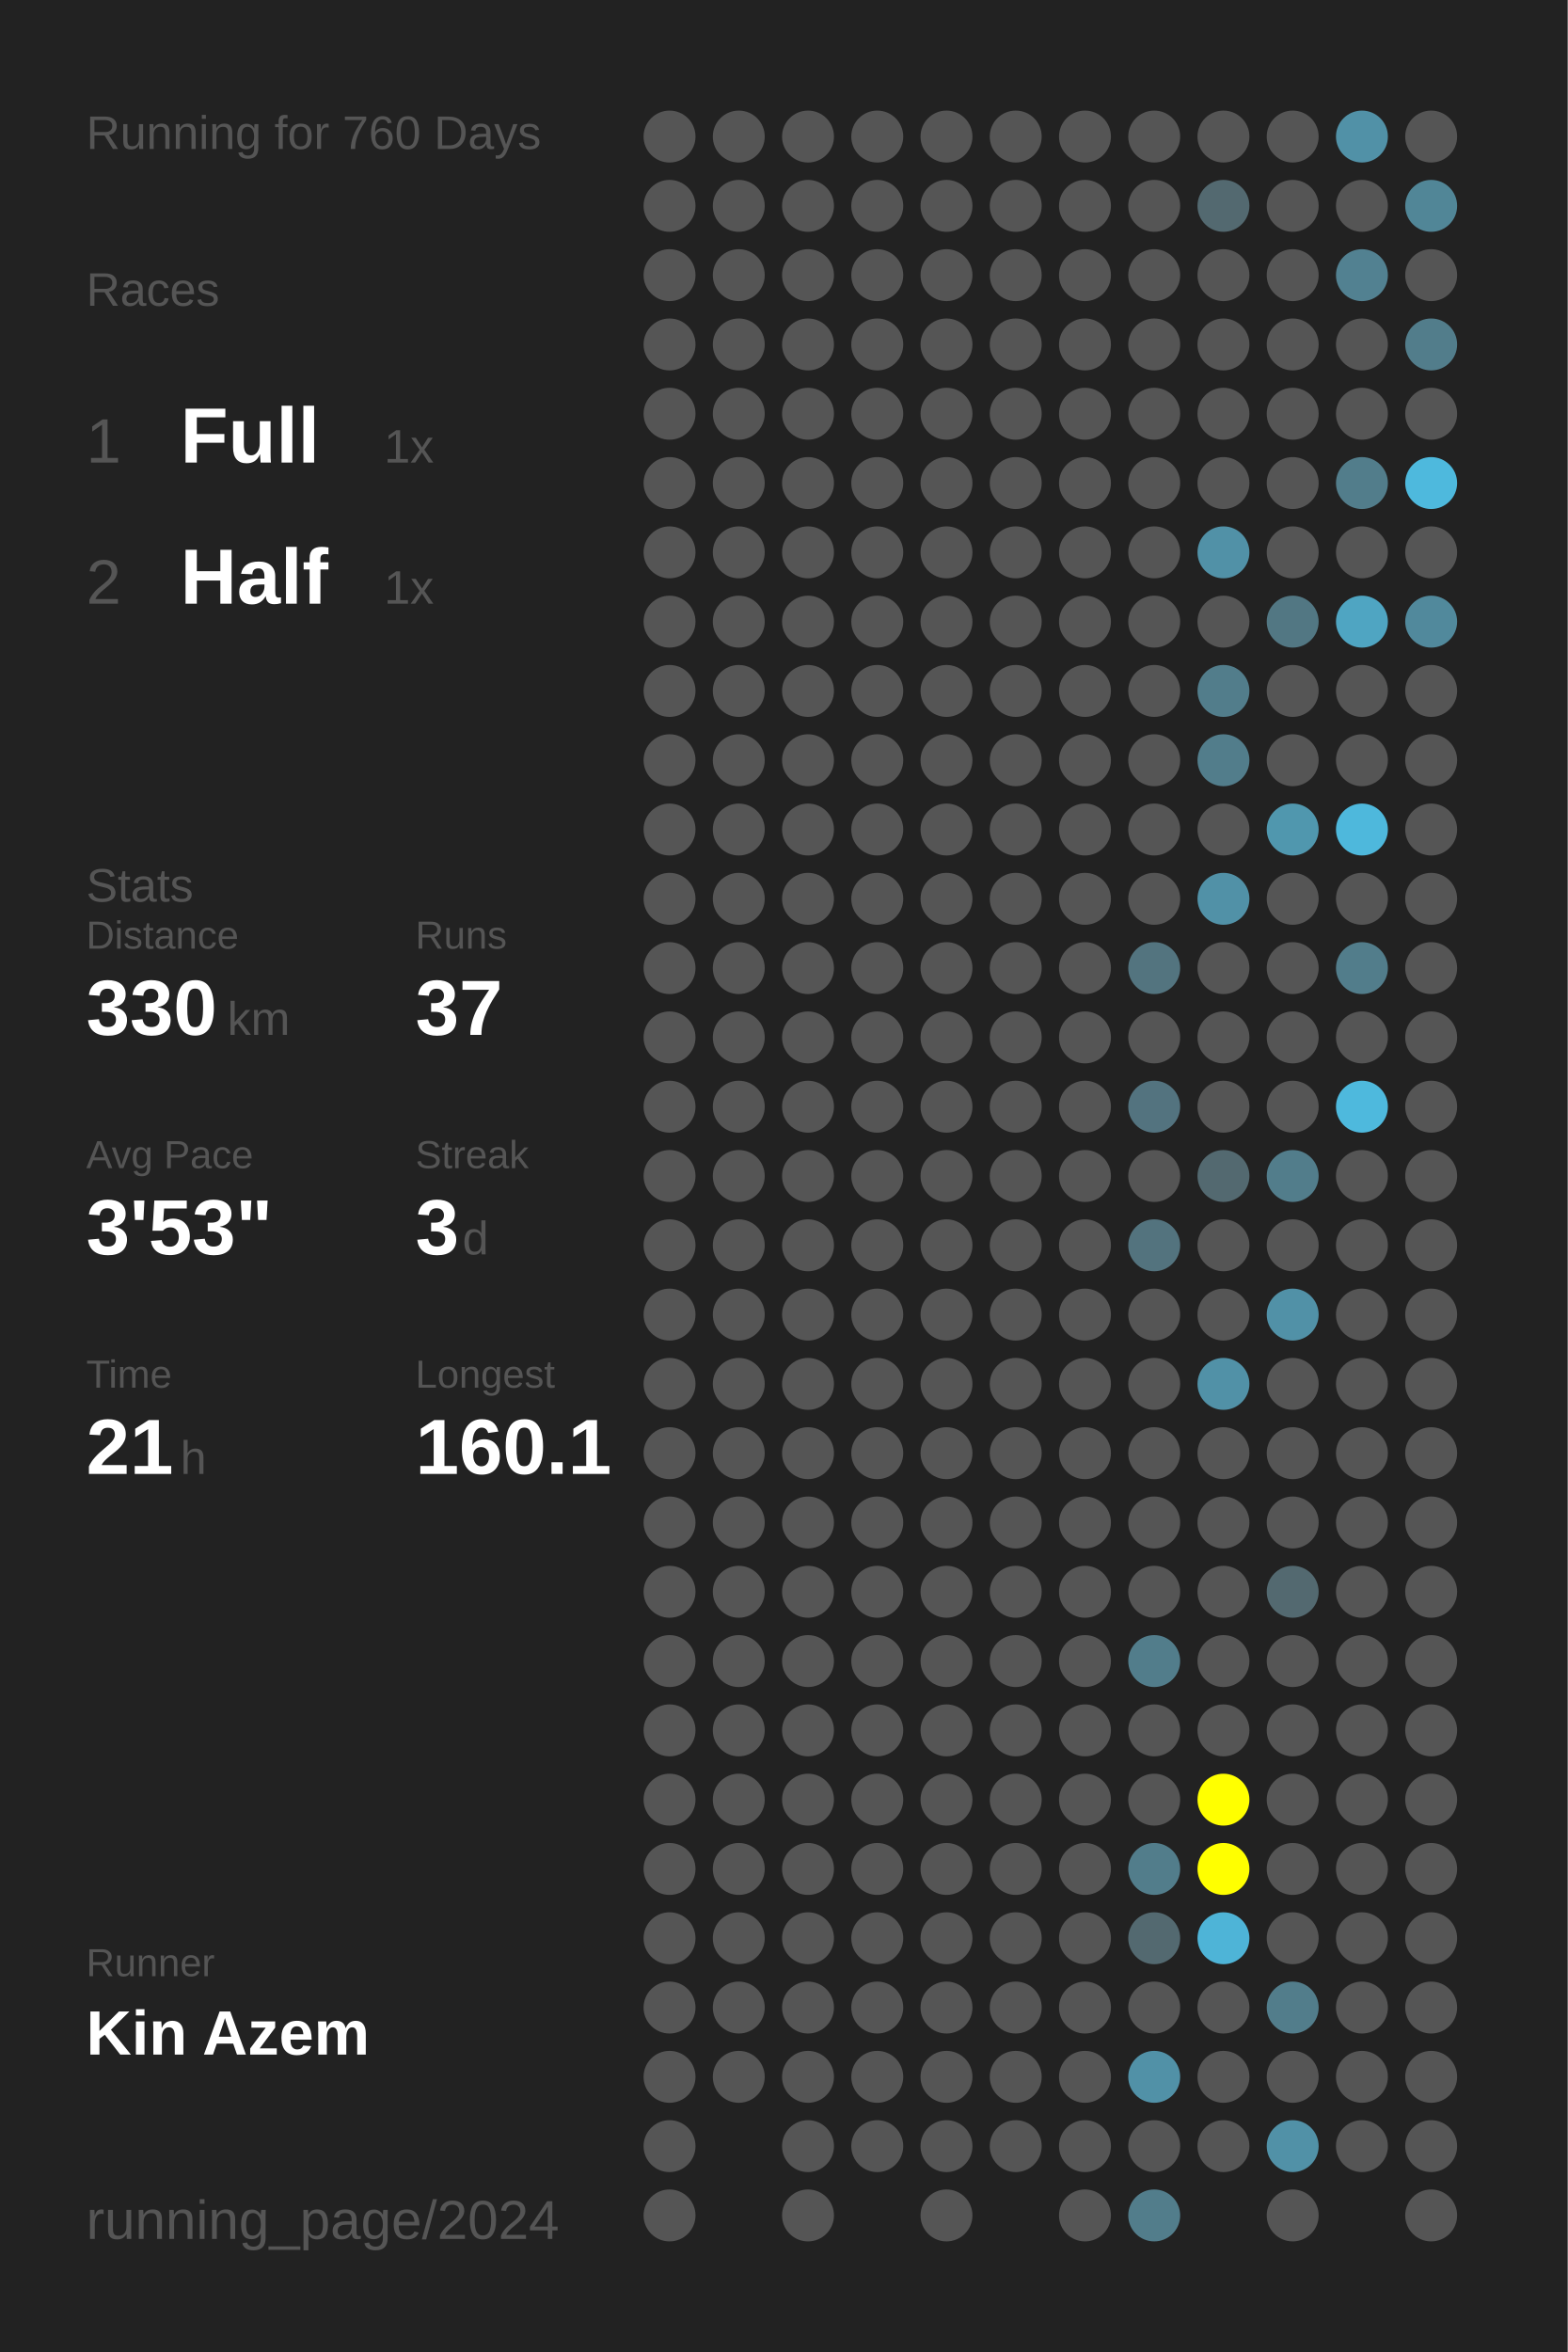
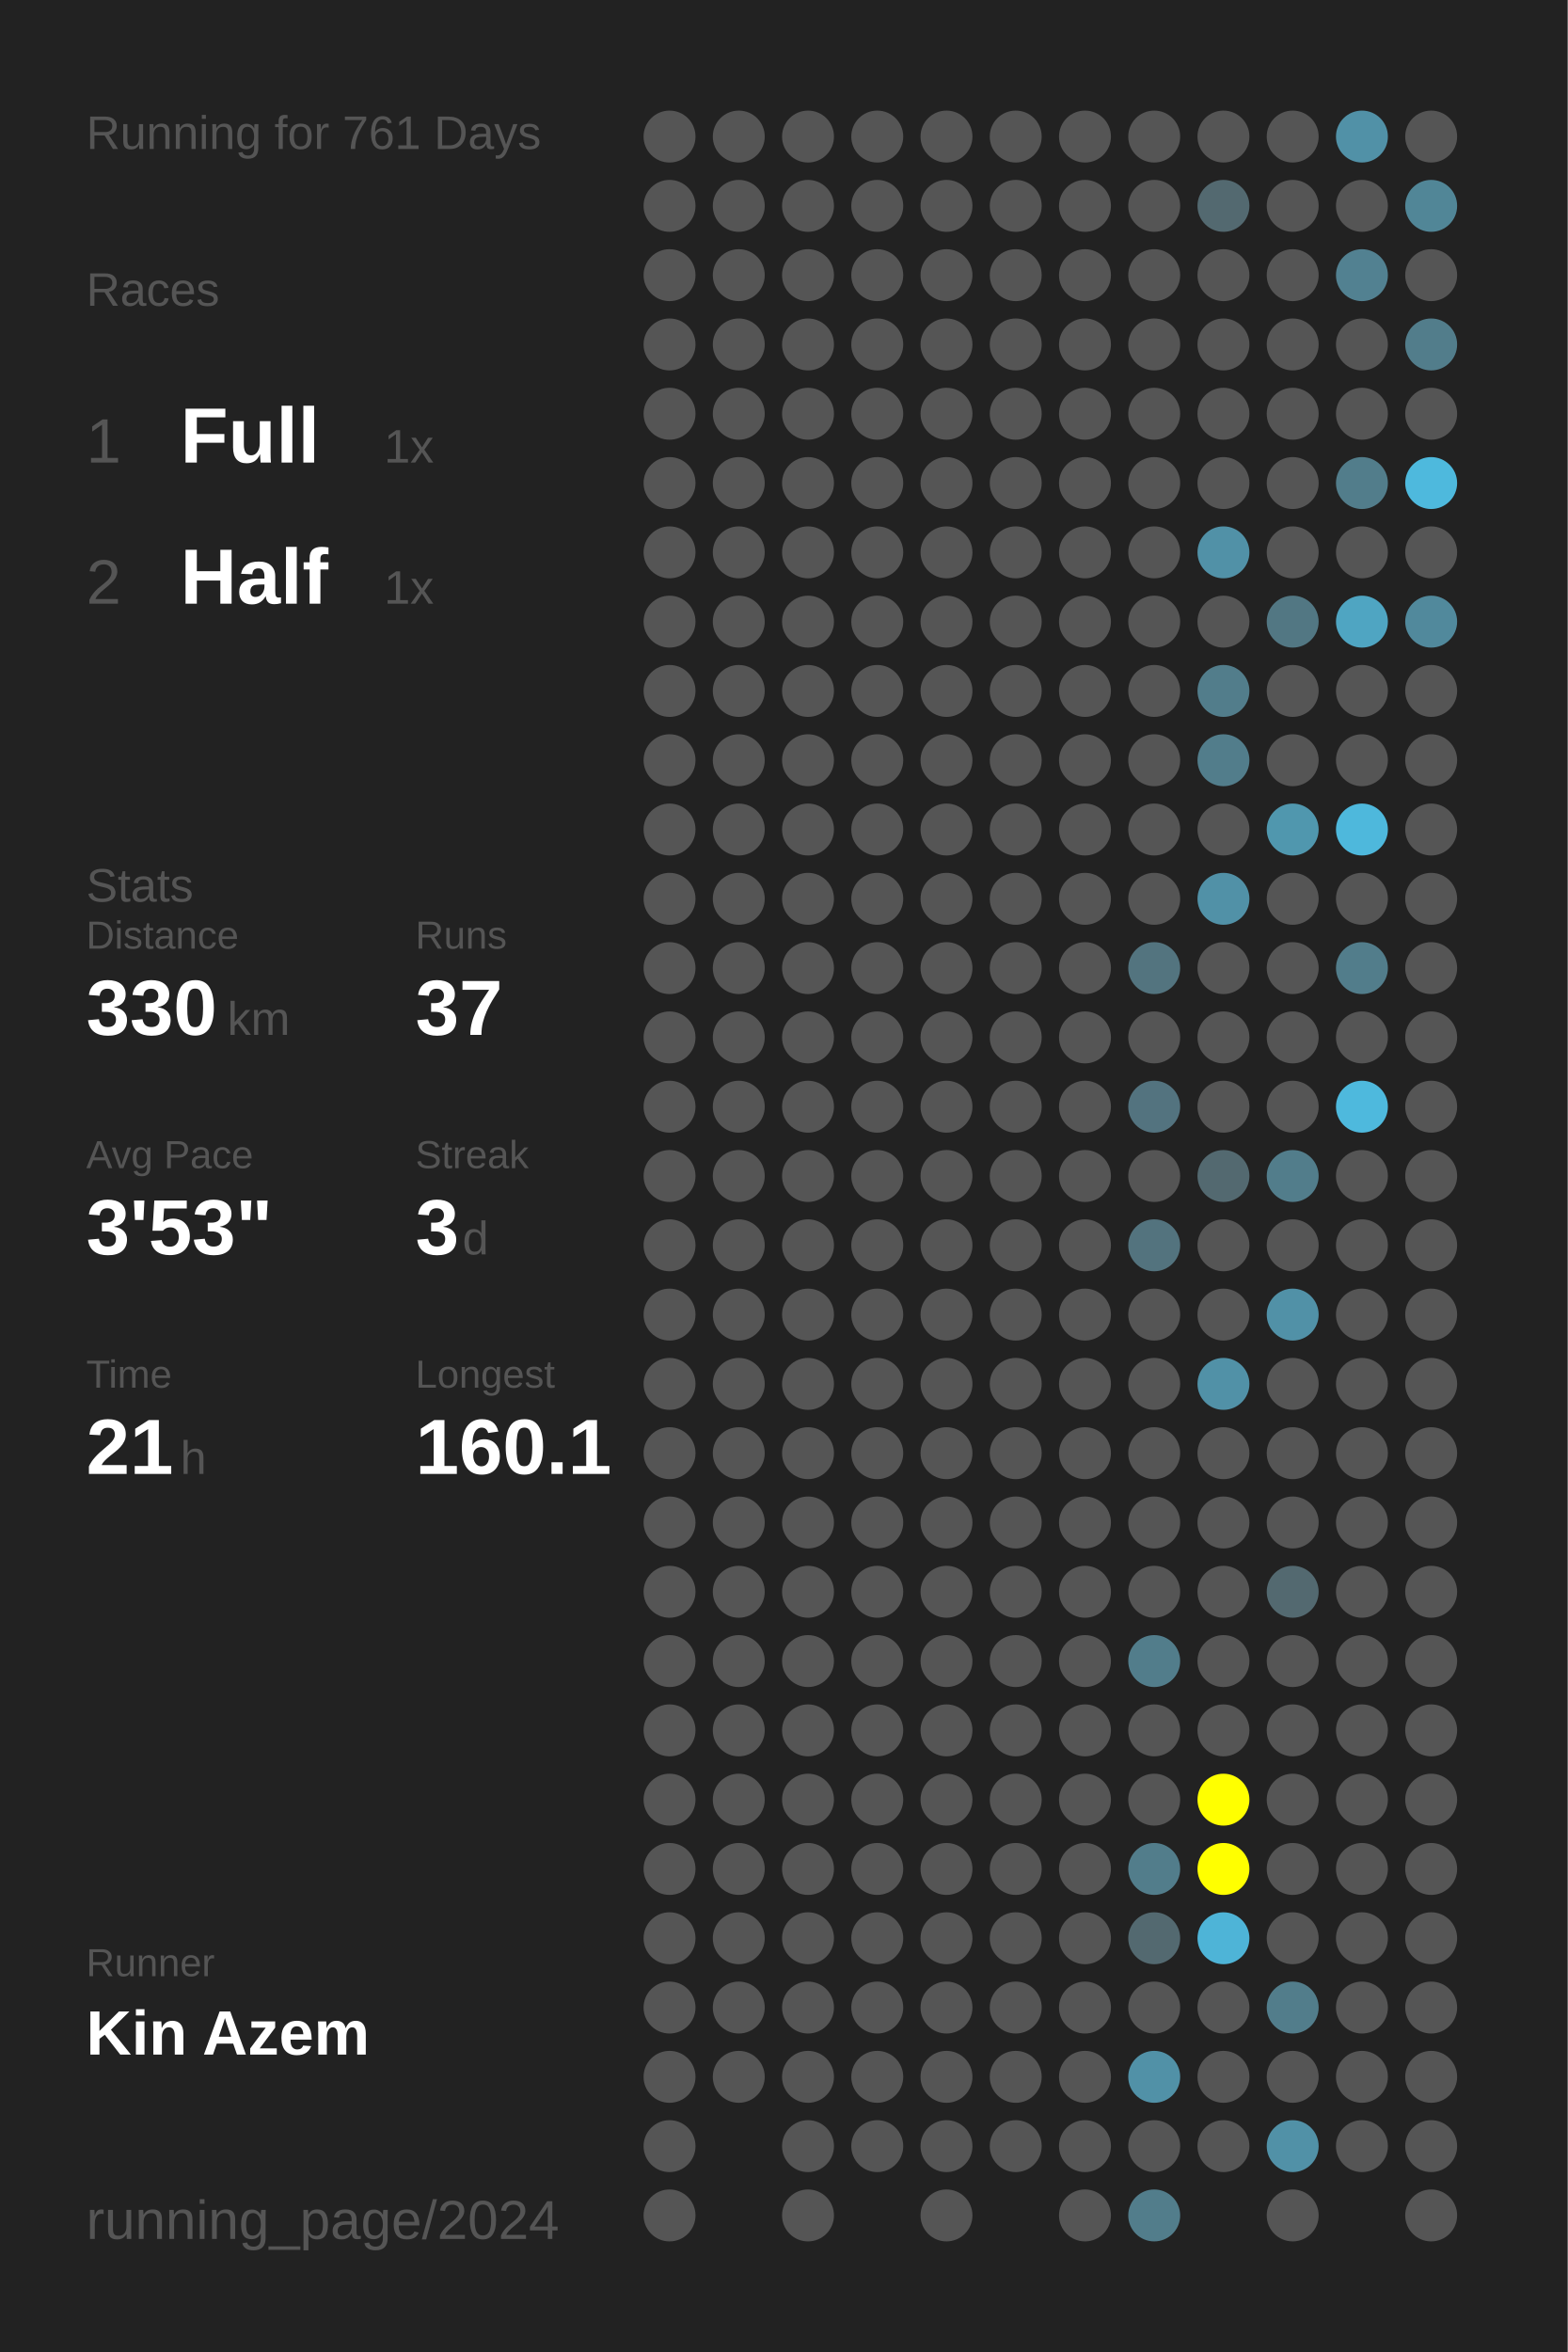
<svg xmlns="http://www.w3.org/2000/svg" baseProfile="full" height="300mm" version="1.1" viewBox="0,0,200,300" width="200mm">
  <defs />
  <rect fill="#222222" height="300" width="200" x="0" y="0" />
-   <text fill="#555555" style="font-size:6px; font-family:Arial;" x="11" y="19">Running for 760 Days</text>
+   <text fill="#555555" style="font-size:6px; font-family:Arial;" x="11" y="19">Running for 761 Days</text>
  <text fill="#555555" style="font-size:6px; font-family:Arial;" x="11" y="39">Races</text>
  <text fill="#555555" style="font-size:8px; font-family:Arial;" x="11" y="59">1</text>
  <text fill="#FFFFFF" style="font-size:10px; font-family:Arial; font-weight:bold;" x="23" y="59">Full</text>
  <text fill="#555555" style="font-size:6px; font-family:Arial;" x="49" y="59">1x</text>
  <text fill="#555555" style="font-size:8px; font-family:Arial;" x="11" y="77">2</text>
  <text fill="#FFFFFF" style="font-size:10px; font-family:Arial; font-weight:bold;" x="23" y="77">Half</text>
  <text fill="#555555" style="font-size:6px; font-family:Arial;" x="49" y="77">1x</text>
  <text fill="#555555" style="font-size:6px; font-family:Arial;" x="11" y="115">Stats</text>
  <text fill="#555555" style="font-size:5px; font-family:Arial;" x="11" y="121">Distance</text>
  <text fill="#FFFFFF" style="font-size:10px; font-family:Arial; font-weight:bold;" x="11" y="132">330</text>
  <text fill="#555555" style="font-size:6px; font-family:Arial;" x="29" y="132">km</text>
  <text fill="#555555" style="font-size:5px; font-family:Arial;" x="53" y="121">Runs</text>
  <text fill="#FFFFFF" style="font-size:10px; font-family:Arial; font-weight:bold;" x="53" y="132">37</text>
  <text fill="#555555" style="font-size:5px; font-family:Arial;" x="11" y="149">Avg Pace</text>
  <text fill="#FFFFFF" style="font-size:10px; font-family:Arial; font-weight:bold;" x="11" y="160">3'53"</text>
  <text fill="#555555" style="font-size:5px; font-family:Arial;" x="53" y="149">Streak</text>
  <text fill="#FFFFFF" style="font-size:10px; font-family:Arial; font-weight:bold;" x="53" y="160">3</text>
  <text fill="#555555" style="font-size:6px; font-family:Arial;" x="59" y="160">d</text>
  <text fill="#555555" style="font-size:5px; font-family:Arial;" x="11" y="177">Time</text>
  <text fill="#FFFFFF" style="font-size:10px; font-family:Arial; font-weight:bold;" x="11" y="188">21</text>
  <text fill="#555555" style="font-size:6px; font-family:Arial;" x="23" y="188">h</text>
  <text fill="#555555" style="font-size:5px; font-family:Arial;" x="53" y="177">Longest</text>
  <text fill="#FFFFFF" style="font-size:10px; font-family:Arial; font-weight:bold;" x="53" y="188">160.1</text>
  <text fill="#555555" style="font-size:5px; font-family:Arial;" x="11" y="252.065">Runner</text>
  <text fill="#FFFFFF" style="font-size:8px; font-family:Arial; font-weight:bold;" x="11" y="262.065">Kin Azem</text>
  <text fill="#555555" style="font-size:7px; font-family:Arial;" x="11" y="285.581">running_page/2024</text>
  <circle cx="85.417" cy="17.419" fill="#555555" r="3.312" />
  <circle cx="85.417" cy="26.258" fill="#555555" r="3.312" />
  <circle cx="85.417" cy="35.097" fill="#555555" r="3.312" />
  <circle cx="85.417" cy="43.935" fill="#555555" r="3.312" />
  <circle cx="85.417" cy="52.774" fill="#555555" r="3.312" />
  <circle cx="85.417" cy="61.613" fill="#555555" r="3.312" />
  <circle cx="85.417" cy="70.452" fill="#555555" r="3.312" />
  <circle cx="85.417" cy="79.29" fill="#555555" r="3.312" />
  <circle cx="85.417" cy="88.129" fill="#555555" r="3.312" />
  <circle cx="85.417" cy="96.968" fill="#555555" r="3.312" />
  <circle cx="85.417" cy="105.806" fill="#555555" r="3.312" />
  <circle cx="85.417" cy="114.645" fill="#555555" r="3.312" />
  <circle cx="85.417" cy="123.484" fill="#555555" r="3.312" />
  <circle cx="85.417" cy="132.323" fill="#555555" r="3.312" />
  <circle cx="85.417" cy="141.161" fill="#555555" r="3.312" />
  <circle cx="85.417" cy="150" fill="#555555" r="3.312" />
  <circle cx="85.417" cy="158.839" fill="#555555" r="3.312" />
  <circle cx="85.417" cy="167.677" fill="#555555" r="3.312" />
  <circle cx="85.417" cy="176.516" fill="#555555" r="3.312" />
  <circle cx="85.417" cy="185.355" fill="#555555" r="3.312" />
  <circle cx="85.417" cy="194.194" fill="#555555" r="3.312" />
  <circle cx="85.417" cy="203.032" fill="#555555" r="3.312" />
  <circle cx="85.417" cy="211.871" fill="#555555" r="3.312" />
  <circle cx="85.417" cy="220.71" fill="#555555" r="3.312" />
  <circle cx="85.417" cy="229.548" fill="#555555" r="3.312" />
  <circle cx="85.417" cy="238.387" fill="#555555" r="3.312" />
  <circle cx="85.417" cy="247.226" fill="#555555" r="3.312" />
  <circle cx="85.417" cy="256.065" fill="#555555" r="3.312" />
  <circle cx="85.417" cy="264.903" fill="#555555" r="3.312" />
  <circle cx="85.417" cy="273.742" fill="#555555" r="3.312" />
  <circle cx="85.417" cy="282.581" fill="#555555" r="3.312" />
  <circle cx="94.25" cy="17.419" fill="#555555" r="3.312" />
  <circle cx="94.25" cy="26.258" fill="#555555" r="3.312" />
  <circle cx="94.25" cy="35.097" fill="#555555" r="3.312" />
  <circle cx="94.25" cy="43.935" fill="#555555" r="3.312" />
  <circle cx="94.25" cy="52.774" fill="#555555" r="3.312" />
  <circle cx="94.25" cy="61.613" fill="#555555" r="3.312" />
  <circle cx="94.25" cy="70.452" fill="#555555" r="3.312" />
  <circle cx="94.25" cy="79.29" fill="#555555" r="3.312" />
  <circle cx="94.25" cy="88.129" fill="#555555" r="3.312" />
  <circle cx="94.25" cy="96.968" fill="#555555" r="3.312" />
  <circle cx="94.25" cy="105.806" fill="#555555" r="3.312" />
  <circle cx="94.25" cy="114.645" fill="#555555" r="3.312" />
  <circle cx="94.25" cy="123.484" fill="#555555" r="3.312" />
  <circle cx="94.25" cy="132.323" fill="#555555" r="3.312" />
  <circle cx="94.25" cy="141.161" fill="#555555" r="3.312" />
  <circle cx="94.25" cy="150" fill="#555555" r="3.312" />
  <circle cx="94.25" cy="158.839" fill="#555555" r="3.312" />
  <circle cx="94.25" cy="167.677" fill="#555555" r="3.312" />
  <circle cx="94.25" cy="176.516" fill="#555555" r="3.312" />
  <circle cx="94.25" cy="185.355" fill="#555555" r="3.312" />
  <circle cx="94.25" cy="194.194" fill="#555555" r="3.312" />
  <circle cx="94.25" cy="203.032" fill="#555555" r="3.312" />
  <circle cx="94.25" cy="211.871" fill="#555555" r="3.312" />
  <circle cx="94.25" cy="220.71" fill="#555555" r="3.312" />
  <circle cx="94.25" cy="229.548" fill="#555555" r="3.312" />
  <circle cx="94.25" cy="238.387" fill="#555555" r="3.312" />
  <circle cx="94.25" cy="247.226" fill="#555555" r="3.312" />
  <circle cx="94.25" cy="256.065" fill="#555555" r="3.312" />
  <circle cx="94.25" cy="264.903" fill="#555555" r="3.312" />
  <circle cx="103.083" cy="17.419" fill="#555555" r="3.312" />
  <circle cx="103.083" cy="26.258" fill="#555555" r="3.312" />
  <circle cx="103.083" cy="35.097" fill="#555555" r="3.312" />
  <circle cx="103.083" cy="43.935" fill="#555555" r="3.312" />
  <circle cx="103.083" cy="52.774" fill="#555555" r="3.312" />
  <circle cx="103.083" cy="61.613" fill="#555555" r="3.312" />
  <circle cx="103.083" cy="70.452" fill="#555555" r="3.312" />
  <circle cx="103.083" cy="79.29" fill="#555555" r="3.312" />
  <circle cx="103.083" cy="88.129" fill="#555555" r="3.312" />
  <circle cx="103.083" cy="96.968" fill="#555555" r="3.312" />
  <circle cx="103.083" cy="105.806" fill="#555555" r="3.312" />
  <circle cx="103.083" cy="114.645" fill="#555555" r="3.312" />
  <circle cx="103.083" cy="123.484" fill="#555555" r="3.312" />
  <circle cx="103.083" cy="132.323" fill="#555555" r="3.312" />
  <circle cx="103.083" cy="141.161" fill="#555555" r="3.312" />
  <circle cx="103.083" cy="150" fill="#555555" r="3.312" />
  <circle cx="103.083" cy="158.839" fill="#555555" r="3.312" />
  <circle cx="103.083" cy="167.677" fill="#555555" r="3.312" />
  <circle cx="103.083" cy="176.516" fill="#555555" r="3.312" />
  <circle cx="103.083" cy="185.355" fill="#555555" r="3.312" />
  <circle cx="103.083" cy="194.194" fill="#555555" r="3.312" />
  <circle cx="103.083" cy="203.032" fill="#555555" r="3.312" />
  <circle cx="103.083" cy="211.871" fill="#555555" r="3.312" />
  <circle cx="103.083" cy="220.71" fill="#555555" r="3.312" />
  <circle cx="103.083" cy="229.548" fill="#555555" r="3.312" />
  <circle cx="103.083" cy="238.387" fill="#555555" r="3.312" />
  <circle cx="103.083" cy="247.226" fill="#555555" r="3.312" />
  <circle cx="103.083" cy="256.065" fill="#555555" r="3.312" />
  <circle cx="103.083" cy="264.903" fill="#555555" r="3.312" />
  <circle cx="103.083" cy="273.742" fill="#555555" r="3.312" />
  <circle cx="103.083" cy="282.581" fill="#555555" r="3.312" />
  <circle cx="111.917" cy="17.419" fill="#555555" r="3.312" />
  <circle cx="111.917" cy="26.258" fill="#555555" r="3.312" />
  <circle cx="111.917" cy="35.097" fill="#555555" r="3.312" />
  <circle cx="111.917" cy="43.935" fill="#555555" r="3.312" />
  <circle cx="111.917" cy="52.774" fill="#555555" r="3.312" />
  <circle cx="111.917" cy="61.613" fill="#555555" r="3.312" />
  <circle cx="111.917" cy="70.452" fill="#555555" r="3.312" />
  <circle cx="111.917" cy="79.29" fill="#555555" r="3.312" />
  <circle cx="111.917" cy="88.129" fill="#555555" r="3.312" />
  <circle cx="111.917" cy="96.968" fill="#555555" r="3.312" />
  <circle cx="111.917" cy="105.806" fill="#555555" r="3.312" />
  <circle cx="111.917" cy="114.645" fill="#555555" r="3.312" />
  <circle cx="111.917" cy="123.484" fill="#555555" r="3.312" />
  <circle cx="111.917" cy="132.323" fill="#555555" r="3.312" />
  <circle cx="111.917" cy="141.161" fill="#555555" r="3.312" />
  <circle cx="111.917" cy="150" fill="#555555" r="3.312" />
  <circle cx="111.917" cy="158.839" fill="#555555" r="3.312" />
  <circle cx="111.917" cy="167.677" fill="#555555" r="3.312" />
  <circle cx="111.917" cy="176.516" fill="#555555" r="3.312" />
  <circle cx="111.917" cy="185.355" fill="#555555" r="3.312" />
  <circle cx="111.917" cy="194.194" fill="#555555" r="3.312" />
  <circle cx="111.917" cy="203.032" fill="#555555" r="3.312" />
  <circle cx="111.917" cy="211.871" fill="#555555" r="3.312" />
  <circle cx="111.917" cy="220.71" fill="#555555" r="3.312" />
  <circle cx="111.917" cy="229.548" fill="#555555" r="3.312" />
  <circle cx="111.917" cy="238.387" fill="#555555" r="3.312" />
  <circle cx="111.917" cy="247.226" fill="#555555" r="3.312" />
  <circle cx="111.917" cy="256.065" fill="#555555" r="3.312" />
  <circle cx="111.917" cy="264.903" fill="#555555" r="3.312" />
  <circle cx="111.917" cy="273.742" fill="#555555" r="3.312" />
  <circle cx="120.75" cy="17.419" fill="#555555" r="3.312" />
  <circle cx="120.75" cy="26.258" fill="#555555" r="3.312" />
  <circle cx="120.75" cy="35.097" fill="#555555" r="3.312" />
  <circle cx="120.75" cy="43.935" fill="#555555" r="3.312" />
  <circle cx="120.75" cy="52.774" fill="#555555" r="3.312" />
  <circle cx="120.75" cy="61.613" fill="#555555" r="3.312" />
  <circle cx="120.75" cy="70.452" fill="#555555" r="3.312" />
  <circle cx="120.75" cy="79.29" fill="#555555" r="3.312" />
  <circle cx="120.75" cy="88.129" fill="#555555" r="3.312" />
  <circle cx="120.75" cy="96.968" fill="#555555" r="3.312" />
  <circle cx="120.75" cy="105.806" fill="#555555" r="3.312" />
  <circle cx="120.75" cy="114.645" fill="#555555" r="3.312" />
  <circle cx="120.75" cy="123.484" fill="#555555" r="3.312" />
  <circle cx="120.75" cy="132.323" fill="#555555" r="3.312" />
  <circle cx="120.75" cy="141.161" fill="#555555" r="3.312" />
  <circle cx="120.75" cy="150" fill="#555555" r="3.312" />
  <circle cx="120.75" cy="158.839" fill="#555555" r="3.312" />
  <circle cx="120.75" cy="167.677" fill="#555555" r="3.312" />
  <circle cx="120.75" cy="176.516" fill="#555555" r="3.312" />
  <circle cx="120.75" cy="185.355" fill="#555555" r="3.312" />
  <circle cx="120.75" cy="194.194" fill="#555555" r="3.312" />
  <circle cx="120.75" cy="203.032" fill="#555555" r="3.312" />
  <circle cx="120.75" cy="211.871" fill="#555555" r="3.312" />
  <circle cx="120.75" cy="220.71" fill="#555555" r="3.312" />
  <circle cx="120.75" cy="229.548" fill="#555555" r="3.312" />
  <circle cx="120.75" cy="238.387" fill="#555555" r="3.312" />
  <circle cx="120.75" cy="247.226" fill="#555555" r="3.312" />
  <circle cx="120.75" cy="256.065" fill="#555555" r="3.312" />
  <circle cx="120.75" cy="264.903" fill="#555555" r="3.312" />
  <circle cx="120.75" cy="273.742" fill="#555555" r="3.312" />
  <circle cx="120.75" cy="282.581" fill="#555555" r="3.312" />
  <circle cx="129.583" cy="17.419" fill="#555555" r="3.312" />
  <circle cx="129.583" cy="26.258" fill="#555555" r="3.312" />
  <circle cx="129.583" cy="35.097" fill="#555555" r="3.312" />
  <circle cx="129.583" cy="43.935" fill="#555555" r="3.312" />
  <circle cx="129.583" cy="52.774" fill="#555555" r="3.312" />
  <circle cx="129.583" cy="61.613" fill="#555555" r="3.312" />
  <circle cx="129.583" cy="70.452" fill="#555555" r="3.312" />
  <circle cx="129.583" cy="79.29" fill="#555555" r="3.312" />
  <circle cx="129.583" cy="88.129" fill="#555555" r="3.312" />
  <circle cx="129.583" cy="96.968" fill="#555555" r="3.312" />
  <circle cx="129.583" cy="105.806" fill="#555555" r="3.312" />
  <circle cx="129.583" cy="114.645" fill="#555555" r="3.312" />
  <circle cx="129.583" cy="123.484" fill="#555555" r="3.312" />
  <circle cx="129.583" cy="132.323" fill="#555555" r="3.312" />
  <circle cx="129.583" cy="141.161" fill="#555555" r="3.312" />
  <circle cx="129.583" cy="150" fill="#555555" r="3.312" />
  <circle cx="129.583" cy="158.839" fill="#555555" r="3.312" />
  <circle cx="129.583" cy="167.677" fill="#555555" r="3.312" />
  <circle cx="129.583" cy="176.516" fill="#555555" r="3.312" />
  <circle cx="129.583" cy="185.355" fill="#555555" r="3.312" />
  <circle cx="129.583" cy="194.194" fill="#555555" r="3.312" />
  <circle cx="129.583" cy="203.032" fill="#555555" r="3.312" />
  <circle cx="129.583" cy="211.871" fill="#555555" r="3.312" />
  <circle cx="129.583" cy="220.71" fill="#555555" r="3.312" />
  <circle cx="129.583" cy="229.548" fill="#555555" r="3.312" />
  <circle cx="129.583" cy="238.387" fill="#555555" r="3.312" />
  <circle cx="129.583" cy="247.226" fill="#555555" r="3.312" />
  <circle cx="129.583" cy="256.065" fill="#555555" r="3.312" />
  <circle cx="129.583" cy="264.903" fill="#555555" r="3.312" />
  <circle cx="129.583" cy="273.742" fill="#555555" r="3.312" />
  <circle cx="138.417" cy="17.419" fill="#555555" r="3.312" />
  <circle cx="138.417" cy="26.258" fill="#555555" r="3.312" />
  <circle cx="138.417" cy="35.097" fill="#555555" r="3.312" />
  <circle cx="138.417" cy="43.935" fill="#555555" r="3.312" />
  <circle cx="138.417" cy="52.774" fill="#555555" r="3.312" />
  <circle cx="138.417" cy="61.613" fill="#555555" r="3.312" />
  <circle cx="138.417" cy="70.452" fill="#555555" r="3.312" />
  <circle cx="138.417" cy="79.29" fill="#555555" r="3.312" />
  <circle cx="138.417" cy="88.129" fill="#555555" r="3.312" />
  <circle cx="138.417" cy="96.968" fill="#555555" r="3.312" />
  <circle cx="138.417" cy="105.806" fill="#555555" r="3.312" />
  <circle cx="138.417" cy="114.645" fill="#555555" r="3.312" />
  <circle cx="138.417" cy="123.484" fill="#555555" r="3.312" />
  <circle cx="138.417" cy="132.323" fill="#555555" r="3.312" />
  <circle cx="138.417" cy="141.161" fill="#555555" r="3.312" />
  <circle cx="138.417" cy="150" fill="#555555" r="3.312" />
  <circle cx="138.417" cy="158.839" fill="#555555" r="3.312" />
  <circle cx="138.417" cy="167.677" fill="#555555" r="3.312" />
  <circle cx="138.417" cy="176.516" fill="#555555" r="3.312" />
  <circle cx="138.417" cy="185.355" fill="#555555" r="3.312" />
  <circle cx="138.417" cy="194.194" fill="#555555" r="3.312" />
  <circle cx="138.417" cy="203.032" fill="#555555" r="3.312" />
  <circle cx="138.417" cy="211.871" fill="#555555" r="3.312" />
  <circle cx="138.417" cy="220.71" fill="#555555" r="3.312" />
  <circle cx="138.417" cy="229.548" fill="#555555" r="3.312" />
  <circle cx="138.417" cy="238.387" fill="#555555" r="3.312" />
  <circle cx="138.417" cy="247.226" fill="#555555" r="3.312" />
  <circle cx="138.417" cy="256.065" fill="#555555" r="3.312" />
  <circle cx="138.417" cy="264.903" fill="#555555" r="3.312" />
  <circle cx="138.417" cy="273.742" fill="#555555" r="3.312" />
  <circle cx="138.417" cy="282.581" fill="#555555" r="3.312" />
  <circle cx="147.25" cy="17.419" fill="#555555" r="3.312" />
  <circle cx="147.25" cy="26.258" fill="#555555" r="3.312" />
  <circle cx="147.25" cy="35.097" fill="#555555" r="3.312" />
  <circle cx="147.25" cy="43.935" fill="#555555" r="3.312" />
  <circle cx="147.25" cy="52.774" fill="#555555" r="3.312" />
  <circle cx="147.25" cy="61.613" fill="#555555" r="3.312" />
  <circle cx="147.25" cy="70.452" fill="#555555" r="3.312" />
  <circle cx="147.25" cy="79.29" fill="#555555" r="3.312" />
  <circle cx="147.25" cy="88.129" fill="#555555" r="3.312" />
  <circle cx="147.25" cy="96.968" fill="#555555" r="3.312" />
  <circle cx="147.25" cy="105.806" fill="#555555" r="3.312" />
  <circle cx="147.25" cy="114.645" fill="#555555" r="3.312" />
  <circle cx="147.25" cy="123.484" fill="#53747f" r="3.312" />
  <circle cx="147.25" cy="132.323" fill="#555555" r="3.312" />
  <circle cx="147.25" cy="141.161" fill="#53737f" r="3.312" />
  <circle cx="147.25" cy="150" fill="#555555" r="3.312" />
  <circle cx="147.25" cy="158.839" fill="#53737e" r="3.312" />
  <circle cx="147.25" cy="167.677" fill="#555555" r="3.312" />
  <circle cx="147.25" cy="176.516" fill="#555555" r="3.312" />
  <circle cx="147.25" cy="185.355" fill="#555555" r="3.312" />
  <circle cx="147.25" cy="194.194" fill="#555555" r="3.312" />
  <circle cx="147.25" cy="203.032" fill="#555555" r="3.312" />
  <circle cx="147.25" cy="211.871" fill="#527d8b" r="3.312" />
  <circle cx="147.25" cy="220.71" fill="#555555" r="3.312" />
  <circle cx="147.25" cy="229.548" fill="#555555" r="3.312" />
  <circle cx="147.25" cy="238.387" fill="#527d8b" r="3.312" />
  <circle cx="147.25" cy="247.226" fill="#536970" r="3.312" />
  <circle cx="147.25" cy="256.065" fill="#555555" r="3.312" />
  <circle cx="147.25" cy="264.903" fill="#5191a7" r="3.312" />
  <circle cx="147.25" cy="273.742" fill="#555555" r="3.312" />
  <circle cx="147.25" cy="282.581" fill="#527d8b" r="3.312" />
  <circle cx="156.083" cy="17.419" fill="#555555" r="3.312" />
  <circle cx="156.083" cy="26.258" fill="#536970" r="3.312" />
  <circle cx="156.083" cy="35.097" fill="#555555" r="3.312" />
  <circle cx="156.083" cy="43.935" fill="#555555" r="3.312" />
  <circle cx="156.083" cy="52.774" fill="#555555" r="3.312" />
  <circle cx="156.083" cy="61.613" fill="#555555" r="3.312" />
  <circle cx="156.083" cy="70.452" fill="#5191a7" r="3.312" />
  <circle cx="156.083" cy="79.29" fill="#555555" r="3.312" />
  <circle cx="156.083" cy="88.129" fill="#527d8b" r="3.312" />
  <circle cx="156.083" cy="96.968" fill="#527d8b" r="3.312" />
  <circle cx="156.083" cy="105.806" fill="#555555" r="3.312" />
  <circle cx="156.083" cy="114.645" fill="#5191a7" r="3.312" />
  <circle cx="156.083" cy="123.484" fill="#555555" r="3.312" />
  <circle cx="156.083" cy="132.323" fill="#555555" r="3.312" />
  <circle cx="156.083" cy="141.161" fill="#555555" r="3.312" />
  <circle cx="156.083" cy="150" fill="#536970" r="3.312" />
  <circle cx="156.083" cy="158.839" fill="#555555" r="3.312" />
  <circle cx="156.083" cy="167.677" fill="#555555" r="3.312" />
  <circle cx="156.083" cy="176.516" fill="#5191a7" r="3.312" />
  <circle cx="156.083" cy="185.355" fill="#555555" r="3.312" />
  <circle cx="156.083" cy="194.194" fill="#555555" r="3.312" />
  <circle cx="156.083" cy="203.032" fill="#555555" r="3.312" />
  <circle cx="156.083" cy="211.871" fill="#555555" r="3.312" />
  <circle cx="156.083" cy="220.71" fill="#555555" r="3.312" />
  <circle cx="156.083" cy="229.548" fill="#FFFF00" r="3.312" />
  <circle cx="156.083" cy="238.387" fill="#FFFF00" r="3.312" />
  <circle cx="156.083" cy="247.226" fill="#4eb4d7" r="3.312" />
  <circle cx="156.083" cy="256.065" fill="#555555" r="3.312" />
  <circle cx="156.083" cy="264.903" fill="#555555" r="3.312" />
  <circle cx="156.083" cy="273.742" fill="#555555" r="3.312" />
  <circle cx="164.917" cy="17.419" fill="#555555" r="3.312" />
  <circle cx="164.917" cy="26.258" fill="#555555" r="3.312" />
  <circle cx="164.917" cy="35.097" fill="#555555" r="3.312" />
  <circle cx="164.917" cy="43.935" fill="#555555" r="3.312" />
  <circle cx="164.917" cy="52.774" fill="#555555" r="3.312" />
  <circle cx="164.917" cy="61.613" fill="#555555" r="3.312" />
  <circle cx="164.917" cy="70.452" fill="#555555" r="3.312" />
  <circle cx="164.917" cy="79.29" fill="#527783" r="3.312" />
  <circle cx="164.917" cy="88.129" fill="#555555" r="3.312" />
  <circle cx="164.917" cy="96.968" fill="#555555" r="3.312" />
  <circle cx="164.917" cy="105.806" fill="#5097ae" r="3.312" />
  <circle cx="164.917" cy="114.645" fill="#555555" r="3.312" />
  <circle cx="164.917" cy="123.484" fill="#555555" r="3.312" />
  <circle cx="164.917" cy="132.323" fill="#555555" r="3.312" />
  <circle cx="164.917" cy="141.161" fill="#555555" r="3.312" />
  <circle cx="164.917" cy="150" fill="#527d8b" r="3.312" />
  <circle cx="164.917" cy="158.839" fill="#555555" r="3.312" />
  <circle cx="164.917" cy="167.677" fill="#5191a7" r="3.312" />
  <circle cx="164.917" cy="176.516" fill="#555555" r="3.312" />
  <circle cx="164.917" cy="185.355" fill="#555555" r="3.312" />
  <circle cx="164.917" cy="194.194" fill="#555555" r="3.312" />
  <circle cx="164.917" cy="203.032" fill="#536970" r="3.312" />
  <circle cx="164.917" cy="211.871" fill="#555555" r="3.312" />
  <circle cx="164.917" cy="220.71" fill="#555555" r="3.312" />
  <circle cx="164.917" cy="229.548" fill="#555555" r="3.312" />
  <circle cx="164.917" cy="238.387" fill="#555555" r="3.312" />
  <circle cx="164.917" cy="247.226" fill="#555555" r="3.312" />
  <circle cx="164.917" cy="256.065" fill="#527d8b" r="3.312" />
  <circle cx="164.917" cy="264.903" fill="#555555" r="3.312" />
  <circle cx="164.917" cy="273.742" fill="#5191a7" r="3.312" />
  <circle cx="164.917" cy="282.581" fill="#555555" r="3.312" />
  <circle cx="173.75" cy="17.419" fill="#5191a7" r="3.312" />
  <circle cx="173.75" cy="26.258" fill="#555555" r="3.312" />
  <circle cx="173.75" cy="35.097" fill="#528191" r="3.312" />
  <circle cx="173.75" cy="43.935" fill="#555555" r="3.312" />
  <circle cx="173.75" cy="52.774" fill="#555555" r="3.312" />
  <circle cx="173.75" cy="61.613" fill="#527d8b" r="3.312" />
  <circle cx="173.75" cy="70.452" fill="#555555" r="3.312" />
  <circle cx="173.75" cy="79.29" fill="#4fa5c2" r="3.312" />
  <circle cx="173.75" cy="88.129" fill="#555555" r="3.312" />
  <circle cx="173.75" cy="96.968" fill="#555555" r="3.312" />
  <circle cx="173.75" cy="105.806" fill="#4eb8dc" r="3.312" />
  <circle cx="173.75" cy="114.645" fill="#555555" r="3.312" />
  <circle cx="173.75" cy="123.484" fill="#527d8b" r="3.312" />
  <circle cx="173.75" cy="132.323" fill="#555555" r="3.312" />
  <circle cx="173.75" cy="141.161" fill="#4eb9dd" r="3.312" />
  <circle cx="173.75" cy="150" fill="#555555" r="3.312" />
  <circle cx="173.75" cy="158.839" fill="#555555" r="3.312" />
  <circle cx="173.75" cy="167.677" fill="#555555" r="3.312" />
  <circle cx="173.75" cy="176.516" fill="#555555" r="3.312" />
  <circle cx="173.75" cy="185.355" fill="#555555" r="3.312" />
  <circle cx="173.75" cy="194.194" fill="#555555" r="3.312" />
  <circle cx="173.75" cy="203.032" fill="#555555" r="3.312" />
  <circle cx="173.75" cy="211.871" fill="#555555" r="3.312" />
  <circle cx="173.75" cy="220.71" fill="#555555" r="3.312" />
  <circle cx="173.75" cy="229.548" fill="#555555" r="3.312" />
  <circle cx="173.75" cy="238.387" fill="#555555" r="3.312" />
  <circle cx="173.75" cy="247.226" fill="#555555" r="3.312" />
  <circle cx="173.75" cy="256.065" fill="#555555" r="3.312" />
  <circle cx="173.75" cy="264.903" fill="#555555" r="3.312" />
  <circle cx="173.75" cy="273.742" fill="#555555" r="3.312" />
  <circle cx="182.583" cy="17.419" fill="#555555" r="3.312" />
  <circle cx="182.583" cy="26.258" fill="#518697" r="3.312" />
  <circle cx="182.583" cy="35.097" fill="#555555" r="3.312" />
  <circle cx="182.583" cy="43.935" fill="#527d8b" r="3.312" />
  <circle cx="182.583" cy="52.774" fill="#555555" r="3.312" />
  <circle cx="182.583" cy="61.613" fill="#4eb9dd" r="3.312" />
  <circle cx="182.583" cy="70.452" fill="#555555" r="3.312" />
  <circle cx="182.583" cy="79.29" fill="#51899c" r="3.312" />
  <circle cx="182.583" cy="88.129" fill="#555555" r="3.312" />
  <circle cx="182.583" cy="96.968" fill="#555555" r="3.312" />
  <circle cx="182.583" cy="105.806" fill="#555555" r="3.312" />
  <circle cx="182.583" cy="114.645" fill="#555555" r="3.312" />
  <circle cx="182.583" cy="123.484" fill="#555555" r="3.312" />
  <circle cx="182.583" cy="132.323" fill="#555555" r="3.312" />
  <circle cx="182.583" cy="141.161" fill="#555555" r="3.312" />
  <circle cx="182.583" cy="150" fill="#555555" r="3.312" />
  <circle cx="182.583" cy="158.839" fill="#555555" r="3.312" />
  <circle cx="182.583" cy="167.677" fill="#555555" r="3.312" />
  <circle cx="182.583" cy="176.516" fill="#555555" r="3.312" />
  <circle cx="182.583" cy="185.355" fill="#555555" r="3.312" />
  <circle cx="182.583" cy="194.194" fill="#555555" r="3.312" />
  <circle cx="182.583" cy="203.032" fill="#555555" r="3.312" />
  <circle cx="182.583" cy="211.871" fill="#555555" r="3.312" />
  <circle cx="182.583" cy="220.71" fill="#555555" r="3.312" />
  <circle cx="182.583" cy="229.548" fill="#555555" r="3.312" />
  <circle cx="182.583" cy="238.387" fill="#555555" r="3.312" />
  <circle cx="182.583" cy="247.226" fill="#555555" r="3.312" />
  <circle cx="182.583" cy="256.065" fill="#555555" r="3.312" />
  <circle cx="182.583" cy="264.903" fill="#555555" r="3.312" />
  <circle cx="182.583" cy="273.742" fill="#555555" r="3.312" />
  <circle cx="182.583" cy="282.581" fill="#555555" r="3.312" />
</svg>
